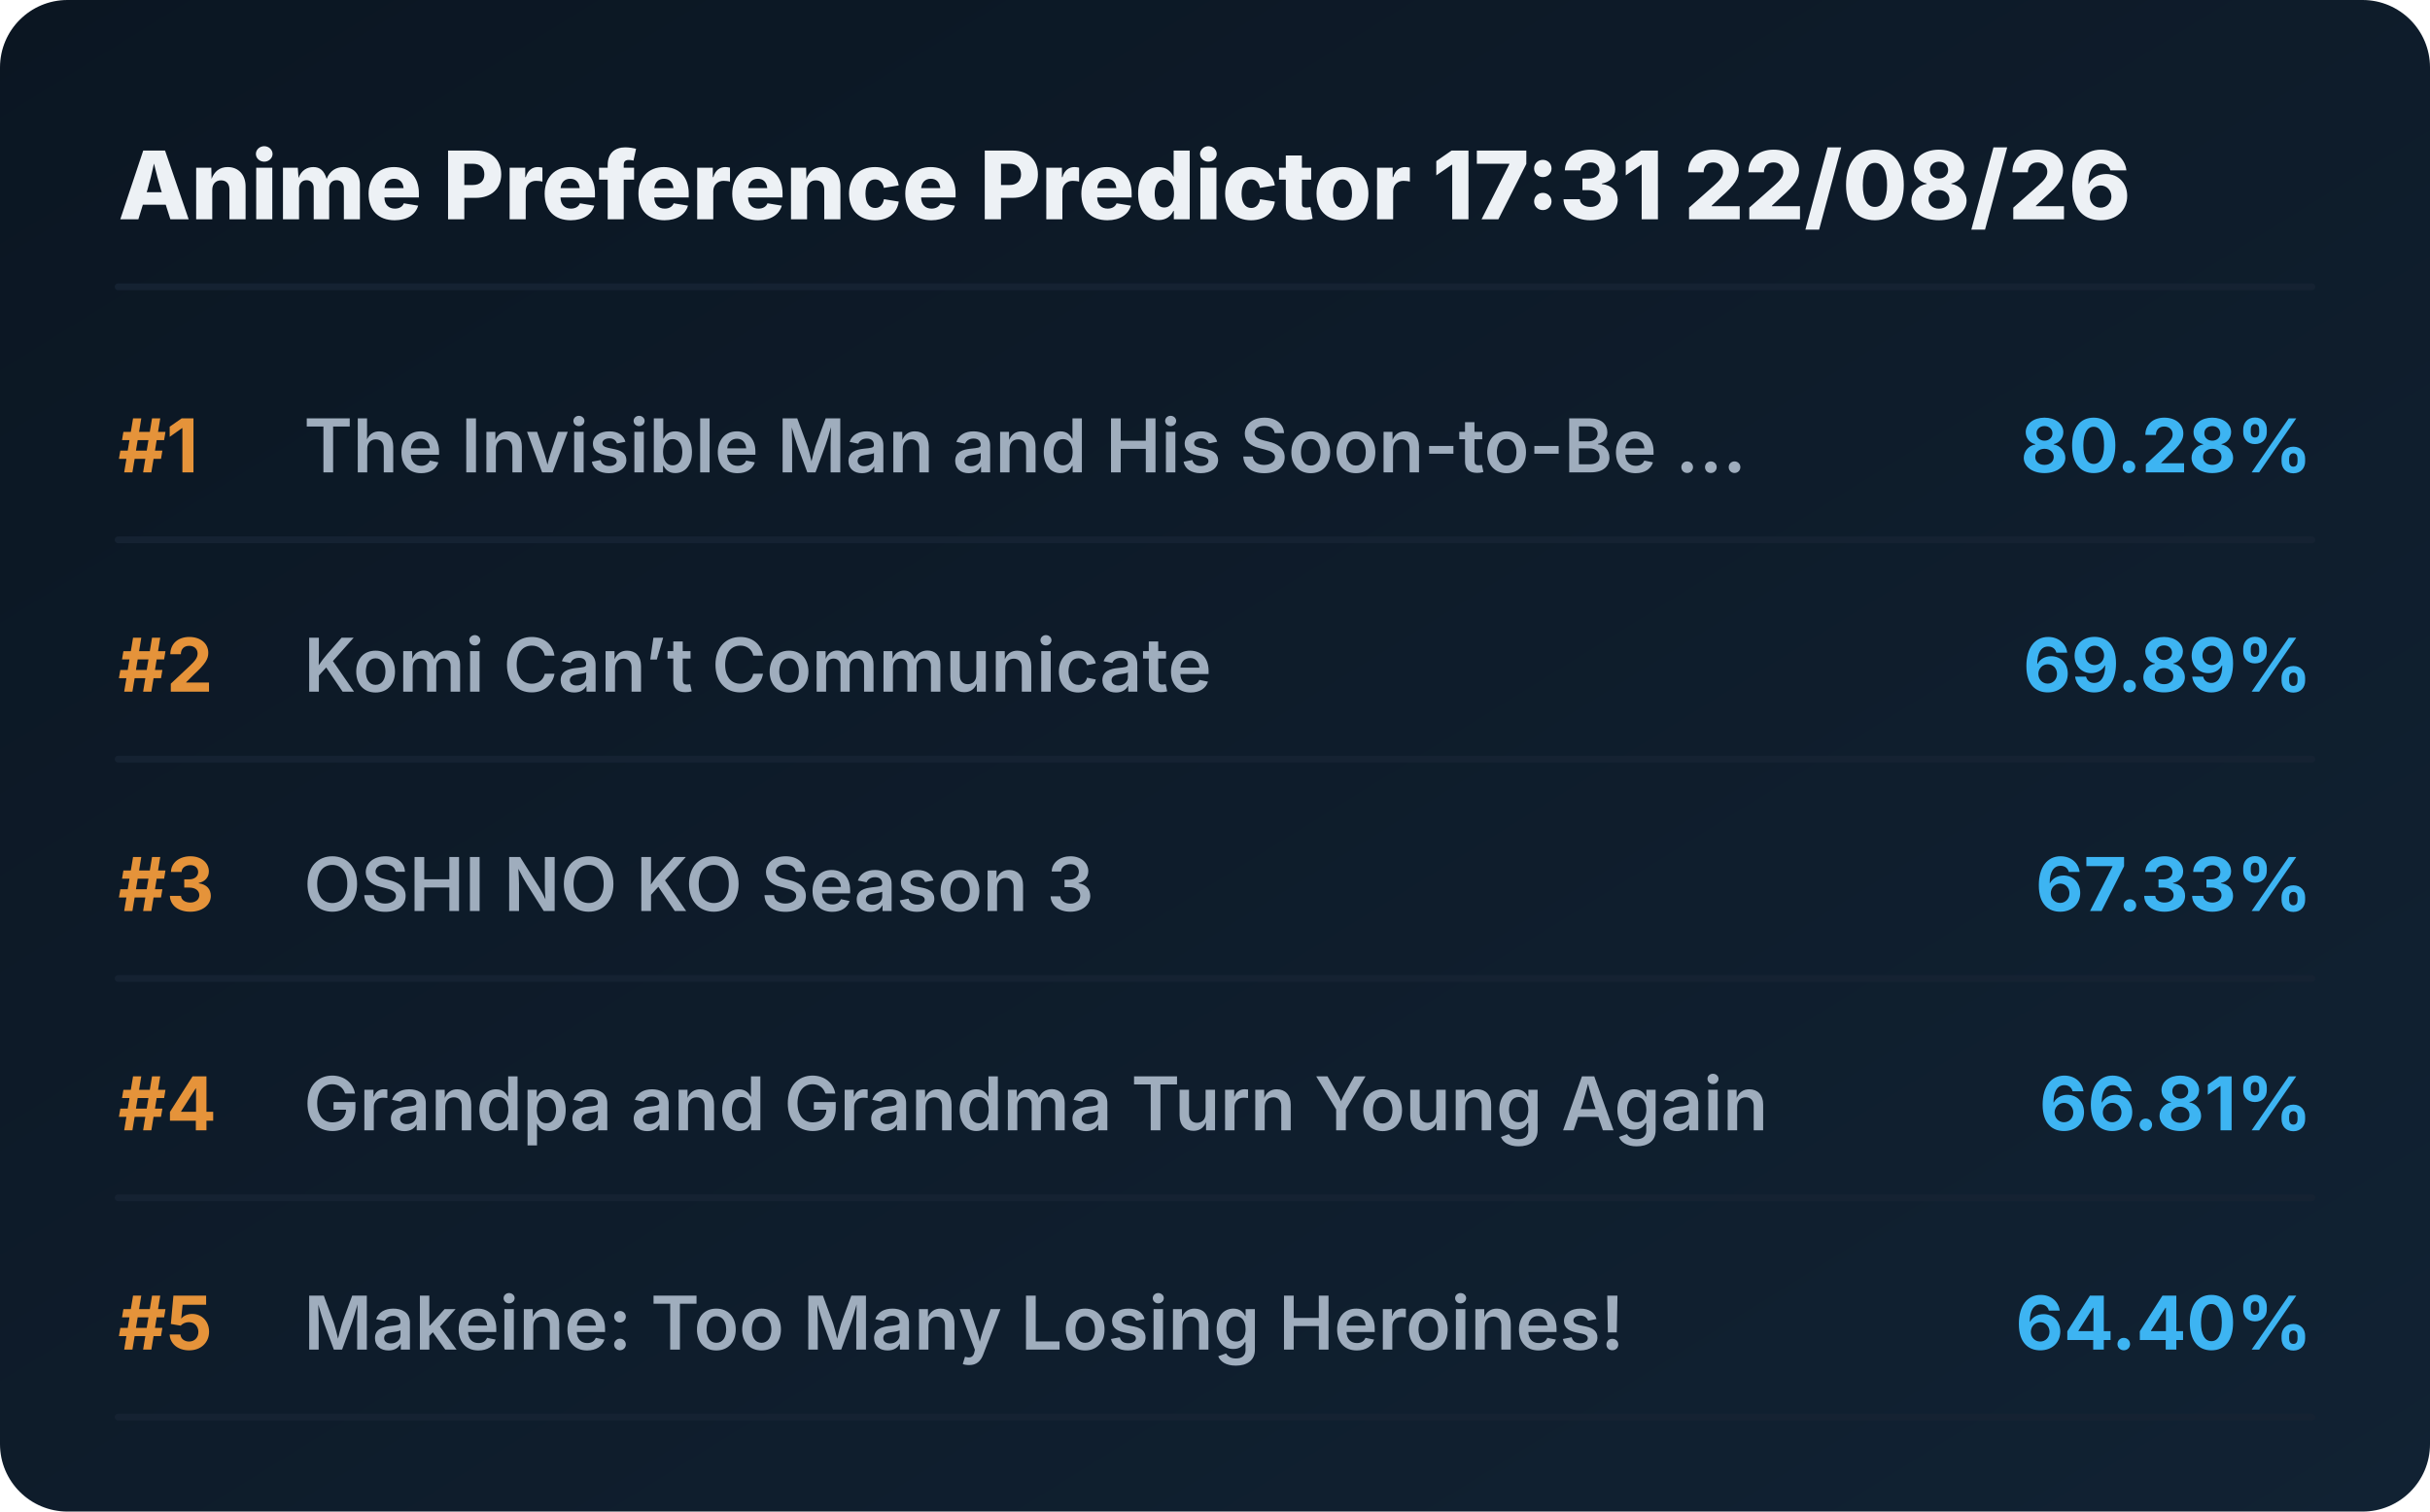
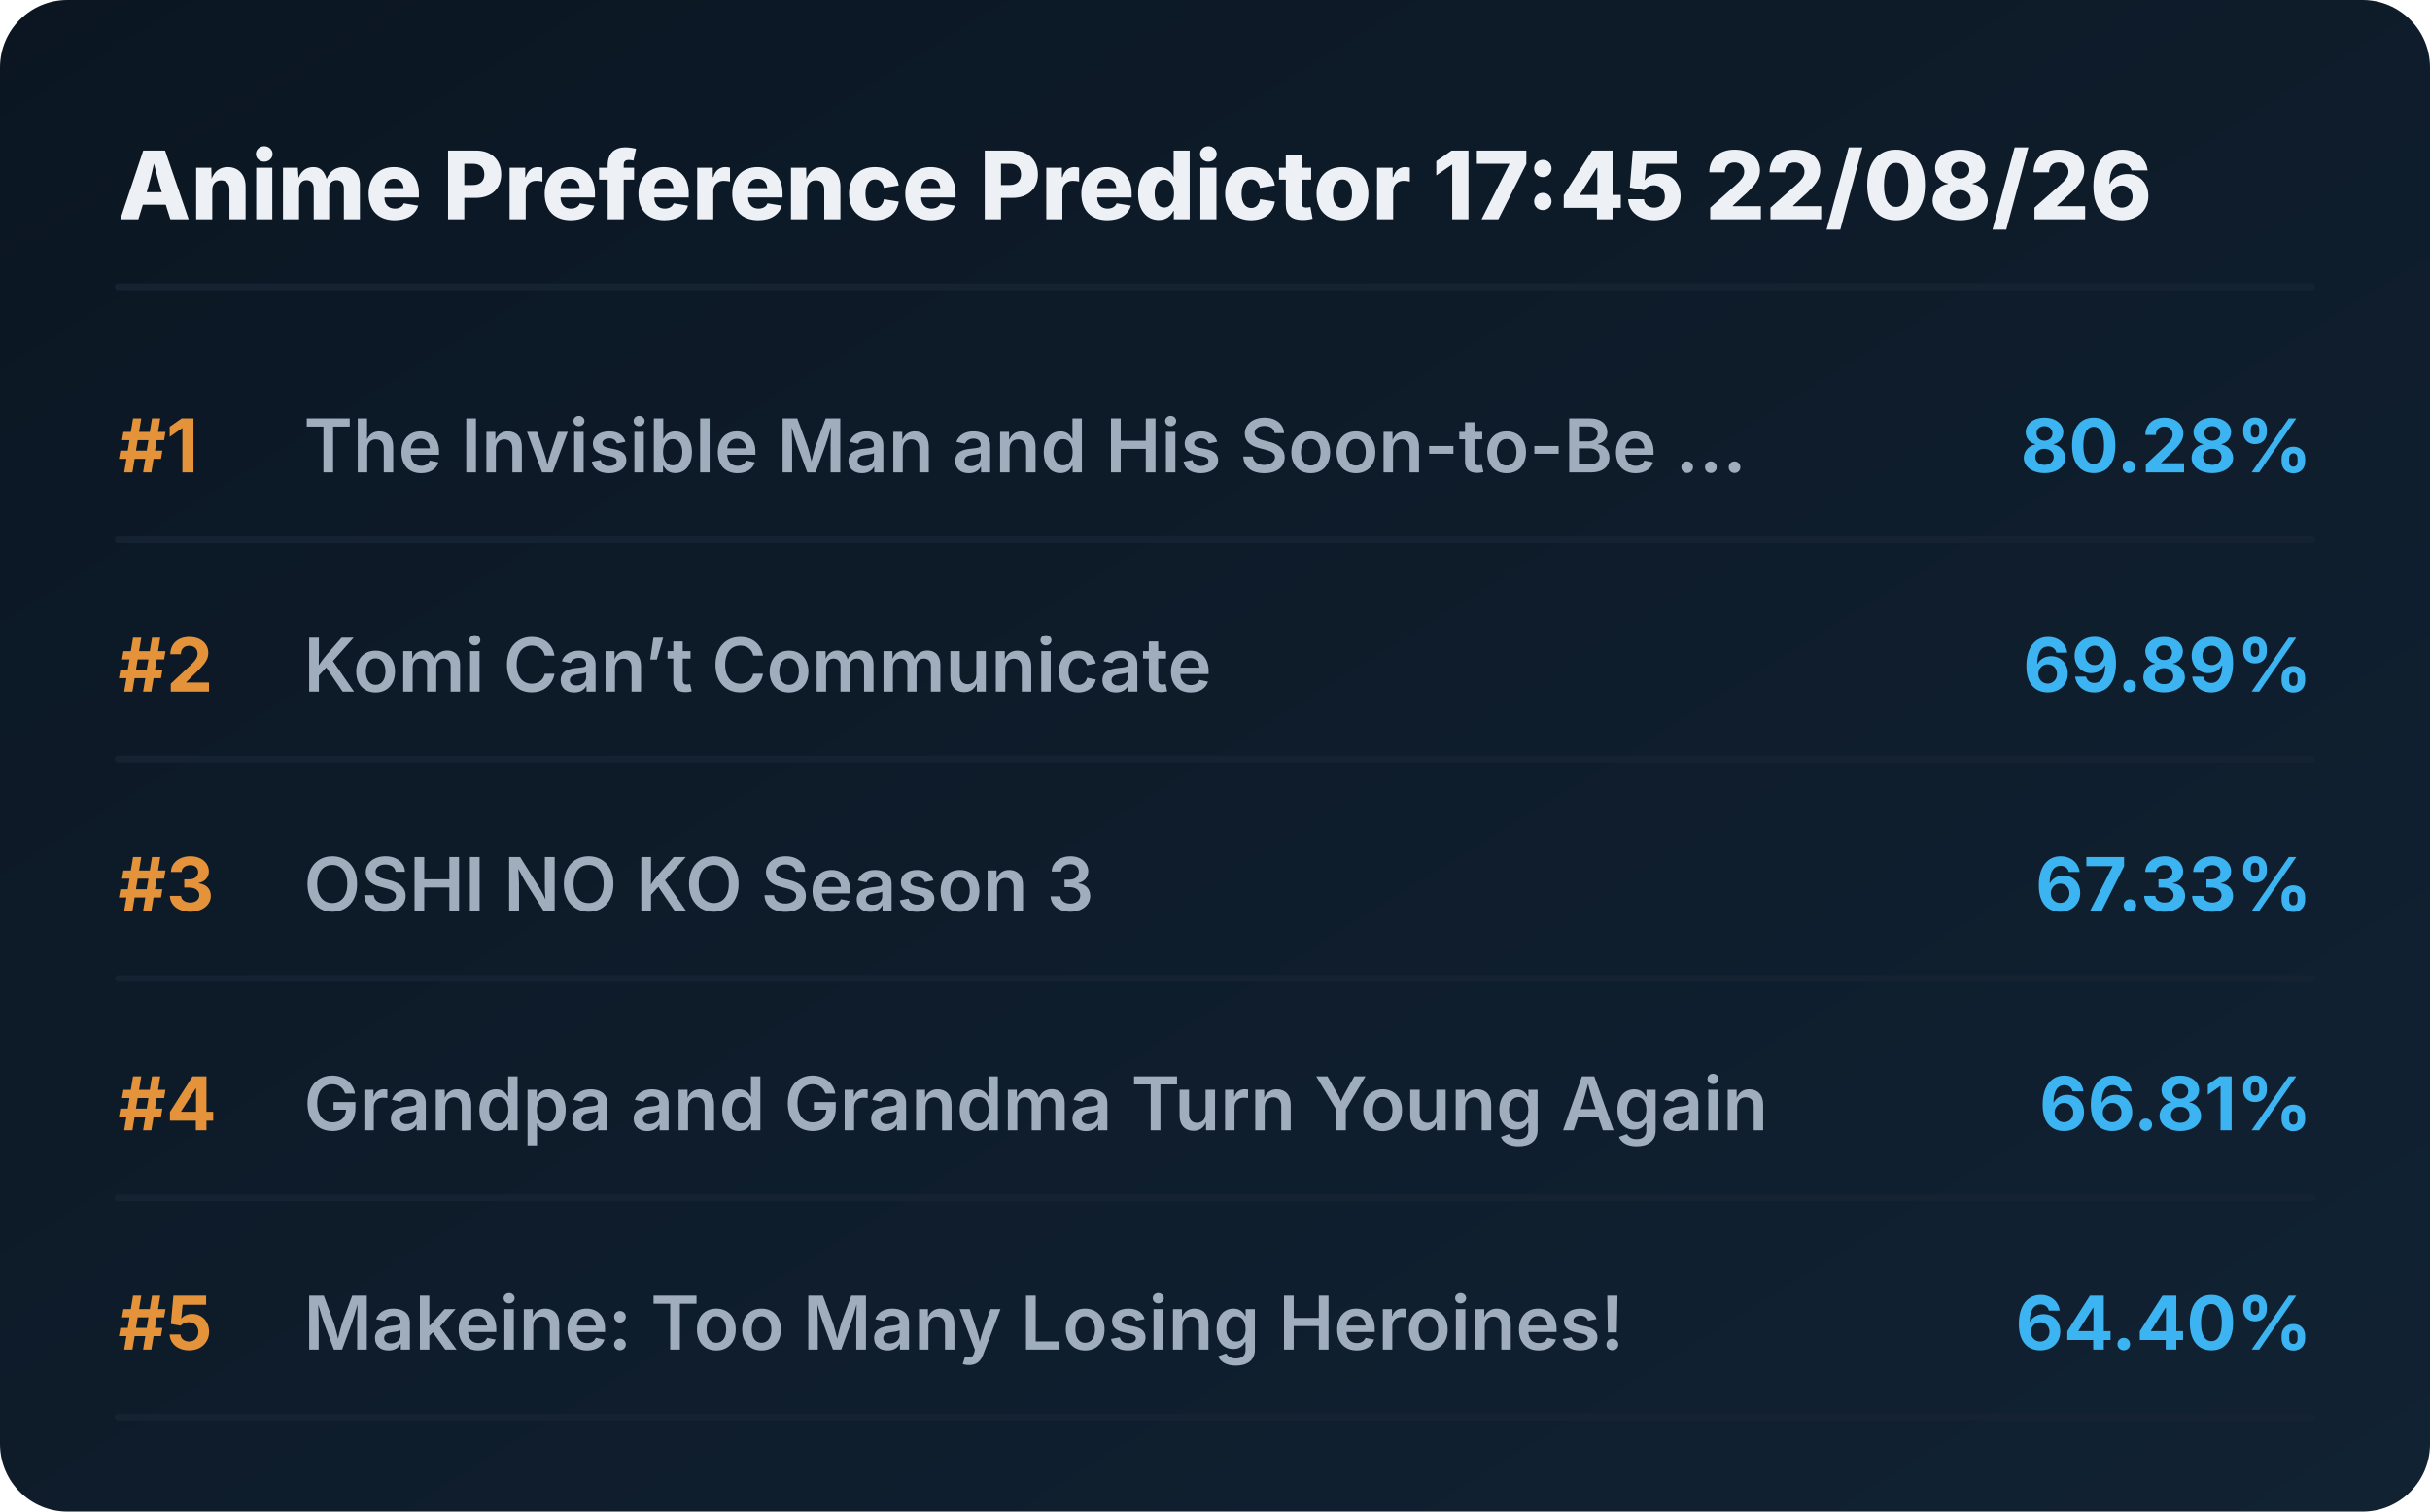
<svg xmlns="http://www.w3.org/2000/svg" viewBox="0 0 720 448" preserveAspectRatio="xMidYMid meet" style="width: 100%; height: auto; max-width: 720px;">
  <defs>
    <linearGradient id="boxGrad" x1="0%" y1="0%" x2="100%" y2="100%">
      <stop offset="0%" stop-color="#0b1622" />
      <stop offset="100%" stop-color="#112233" />
    </linearGradient>
    <clipPath id="titleClip">
      <rect x="90" y="0" width="510" height="100%" />
    </clipPath>
  </defs>
  <style>
    .bg { fill: url(#boxGrad); rx: 20px; }
    .header { font-family: 'Overpass', 'Inter', system-ui, sans-serif; font-weight: 800; font-size: 28px; fill: #edf1f5; }
    .rank { font-family: 'Overpass', 'Inter', system-ui, sans-serif; font-weight: 700; font-size: 22px; fill: #e5933a; }
    .title { font-family: 'Overpass', 'Inter', system-ui, sans-serif; font-weight: 600; font-size: 22px; fill: #9fadbd; }
    .score { font-family: 'Overpass', 'Inter', system-ui, sans-serif; font-weight: 700; font-size: 22px; fill: #3db4f2; }
    .line { stroke: #152232; stroke-width: 2; stroke-linecap: round; }
  </style>
  <rect class="bg" width="720" height="448" />
-   <text x="35" y="65" class="header">Anime Preference Predictor 17:31 22/08/26</text>
+   <text x="35" y="65" class="header">Anime Preference Predictor 17:45 22/08/26</text>
  <line x1="35" y1="85" x2="685" y2="85" class="line" />
  <g transform="translate(0, 0)">
    <text x="35" y="140" class="rank">#1</text>
    <text x="90" y="140" class="title">The Invisible Man and His Soon-to-Be ...</text>
    <text x="685" y="140" class="score" text-anchor="end">80.28%</text>
    <line x1="35" y1="160" x2="685" y2="160" class="line" />
  </g>
  <g transform="translate(0, 65)">
    <text x="35" y="140" class="rank">#2</text>
    <text x="90" y="140" class="title">Komi Can’t Communicate</text>
    <text x="685" y="140" class="score" text-anchor="end">69.89%</text>
    <line x1="35" y1="160" x2="685" y2="160" class="line" />
  </g>
  <g transform="translate(0, 130)">
    <text x="35" y="140" class="rank">#3</text>
    <text x="90" y="140" class="title">OSHI NO KO Season 3</text>
    <text x="685" y="140" class="score" text-anchor="end">67.33%</text>
    <line x1="35" y1="160" x2="685" y2="160" class="line" />
  </g>
  <g transform="translate(0, 195)">
    <text x="35" y="140" class="rank">#4</text>
    <text x="90" y="140" class="title">Grandpa and Grandma Turn Young Again</text>
    <text x="685" y="140" class="score" text-anchor="end">66.81%</text>
    <line x1="35" y1="160" x2="685" y2="160" class="line" />
  </g>
  <g transform="translate(0, 260)">
    <text x="35" y="140" class="rank">#5</text>
    <text x="90" y="140" class="title">Makeine: Too Many Losing Heroines!</text>
    <text x="685" y="140" class="score" text-anchor="end">64.40%</text>
    <line x1="35" y1="160" x2="685" y2="160" class="line" />
  </g>
</svg>
